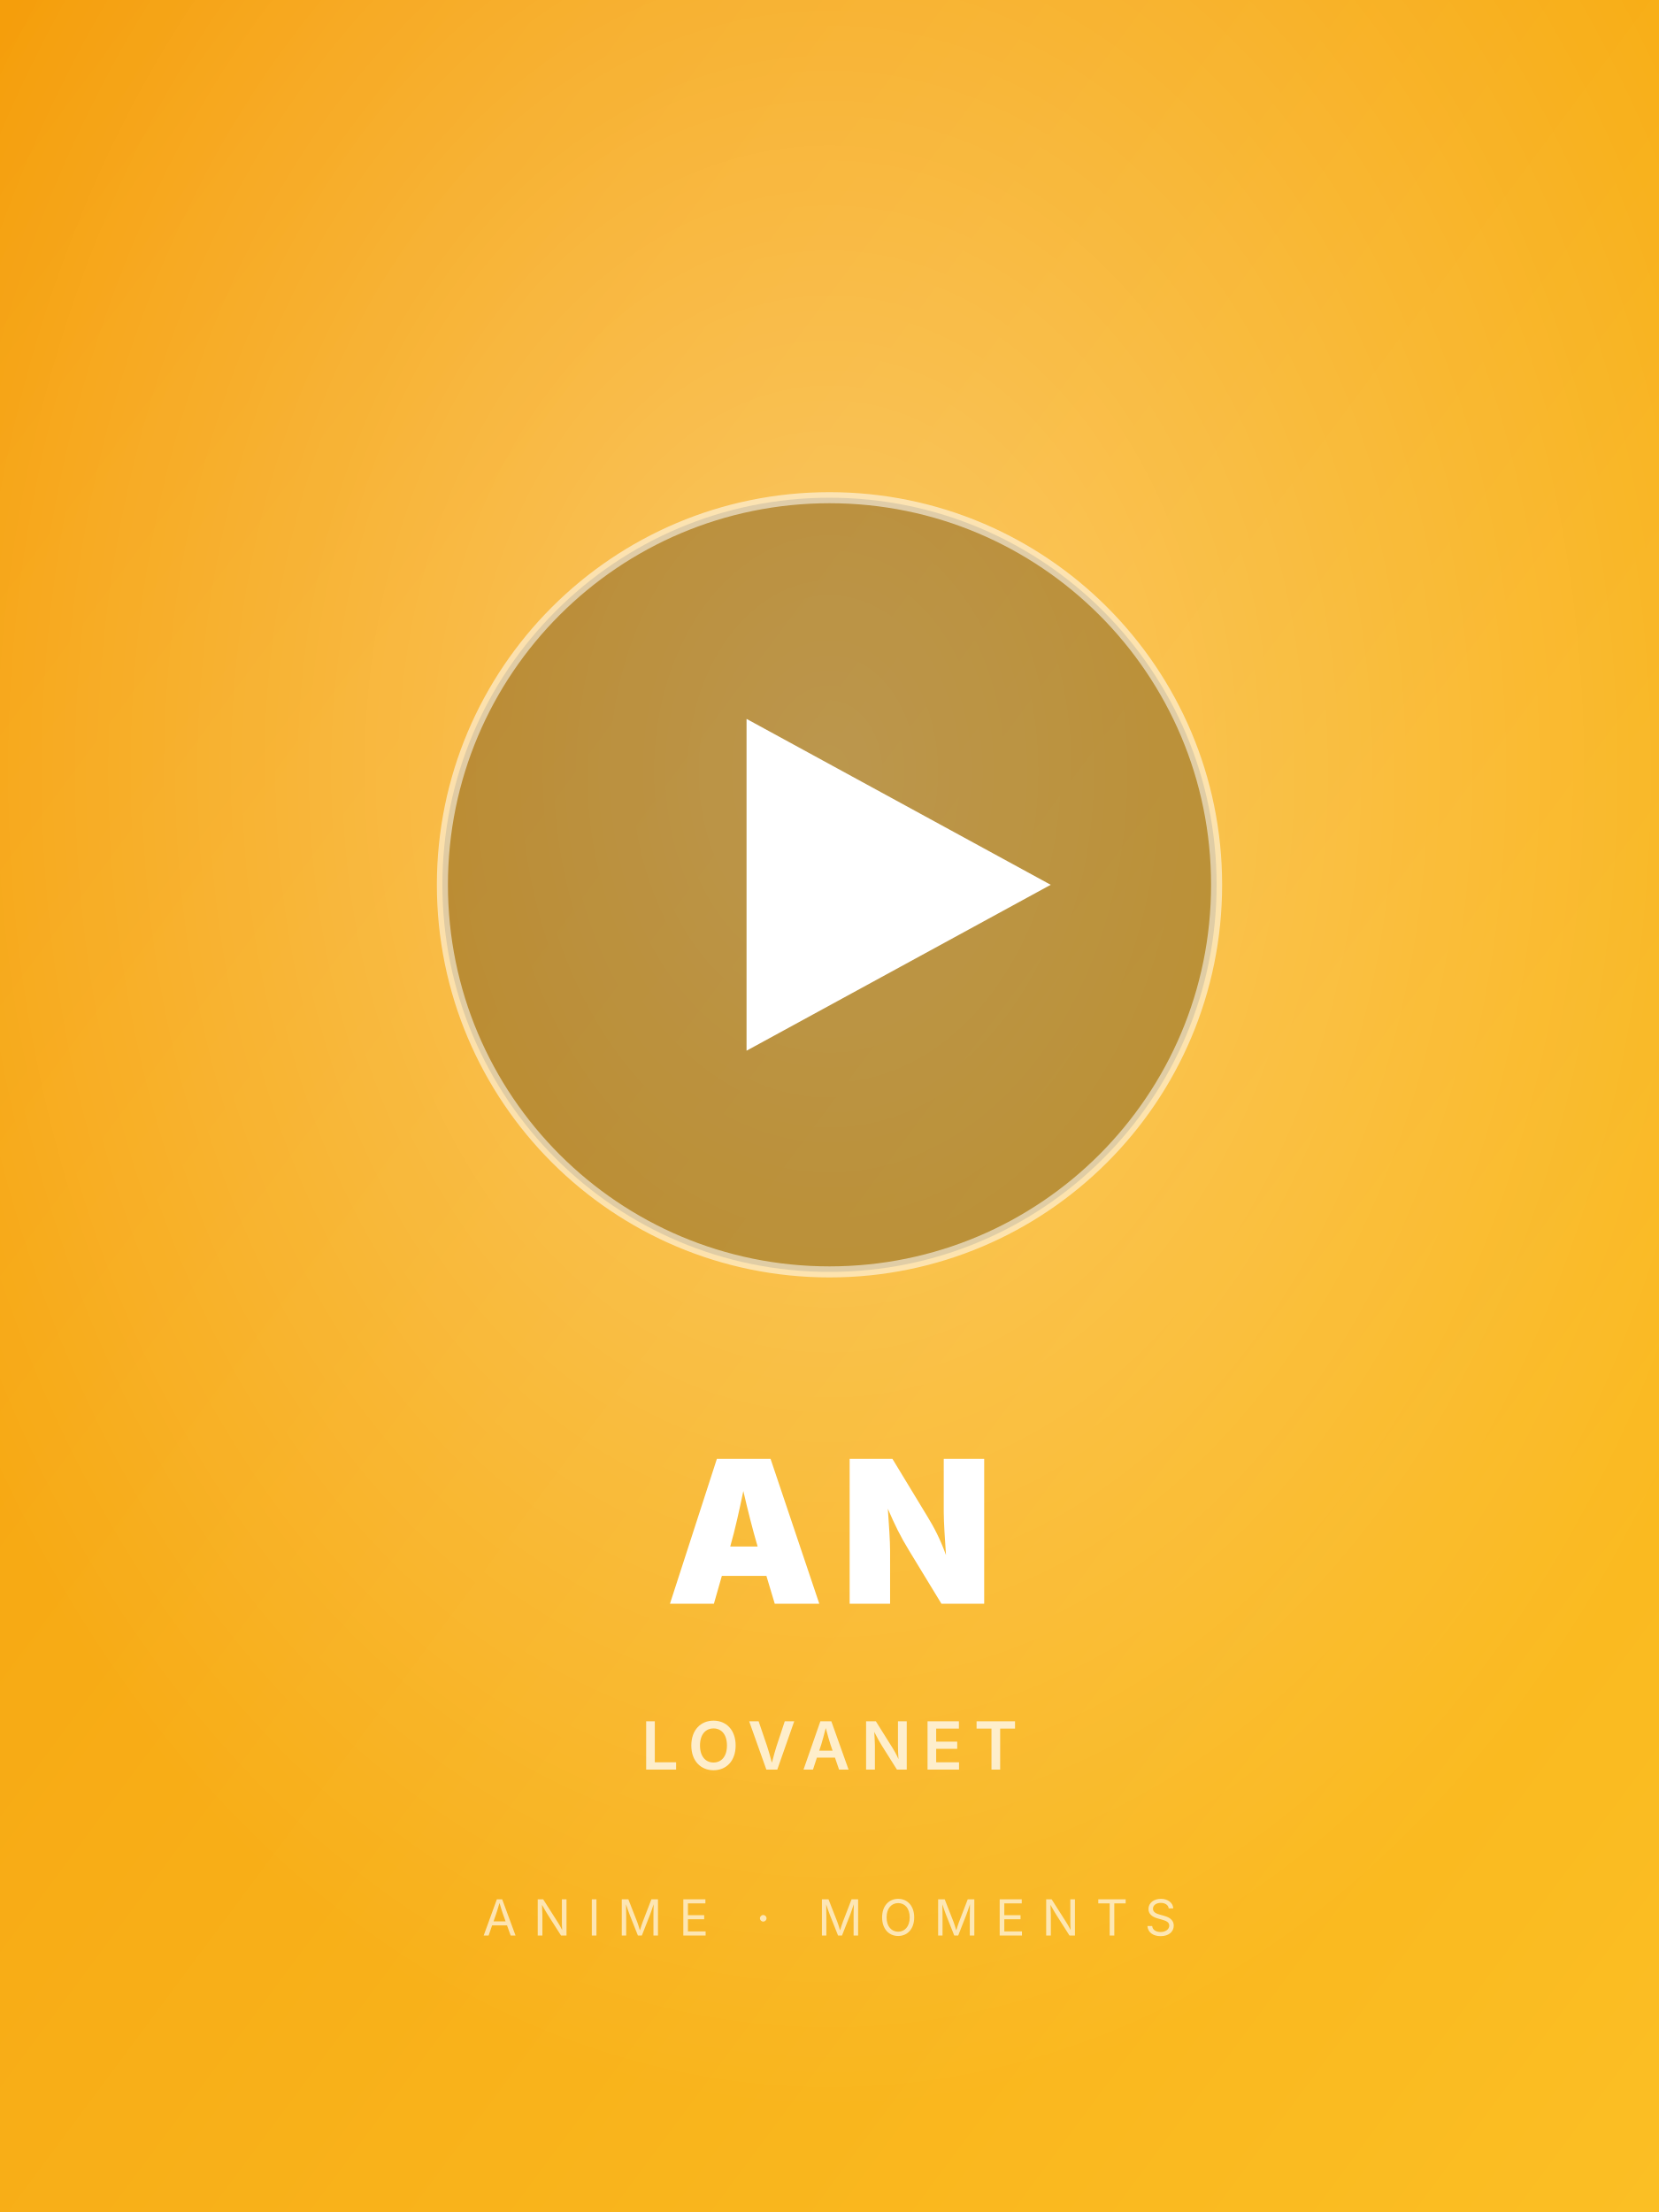
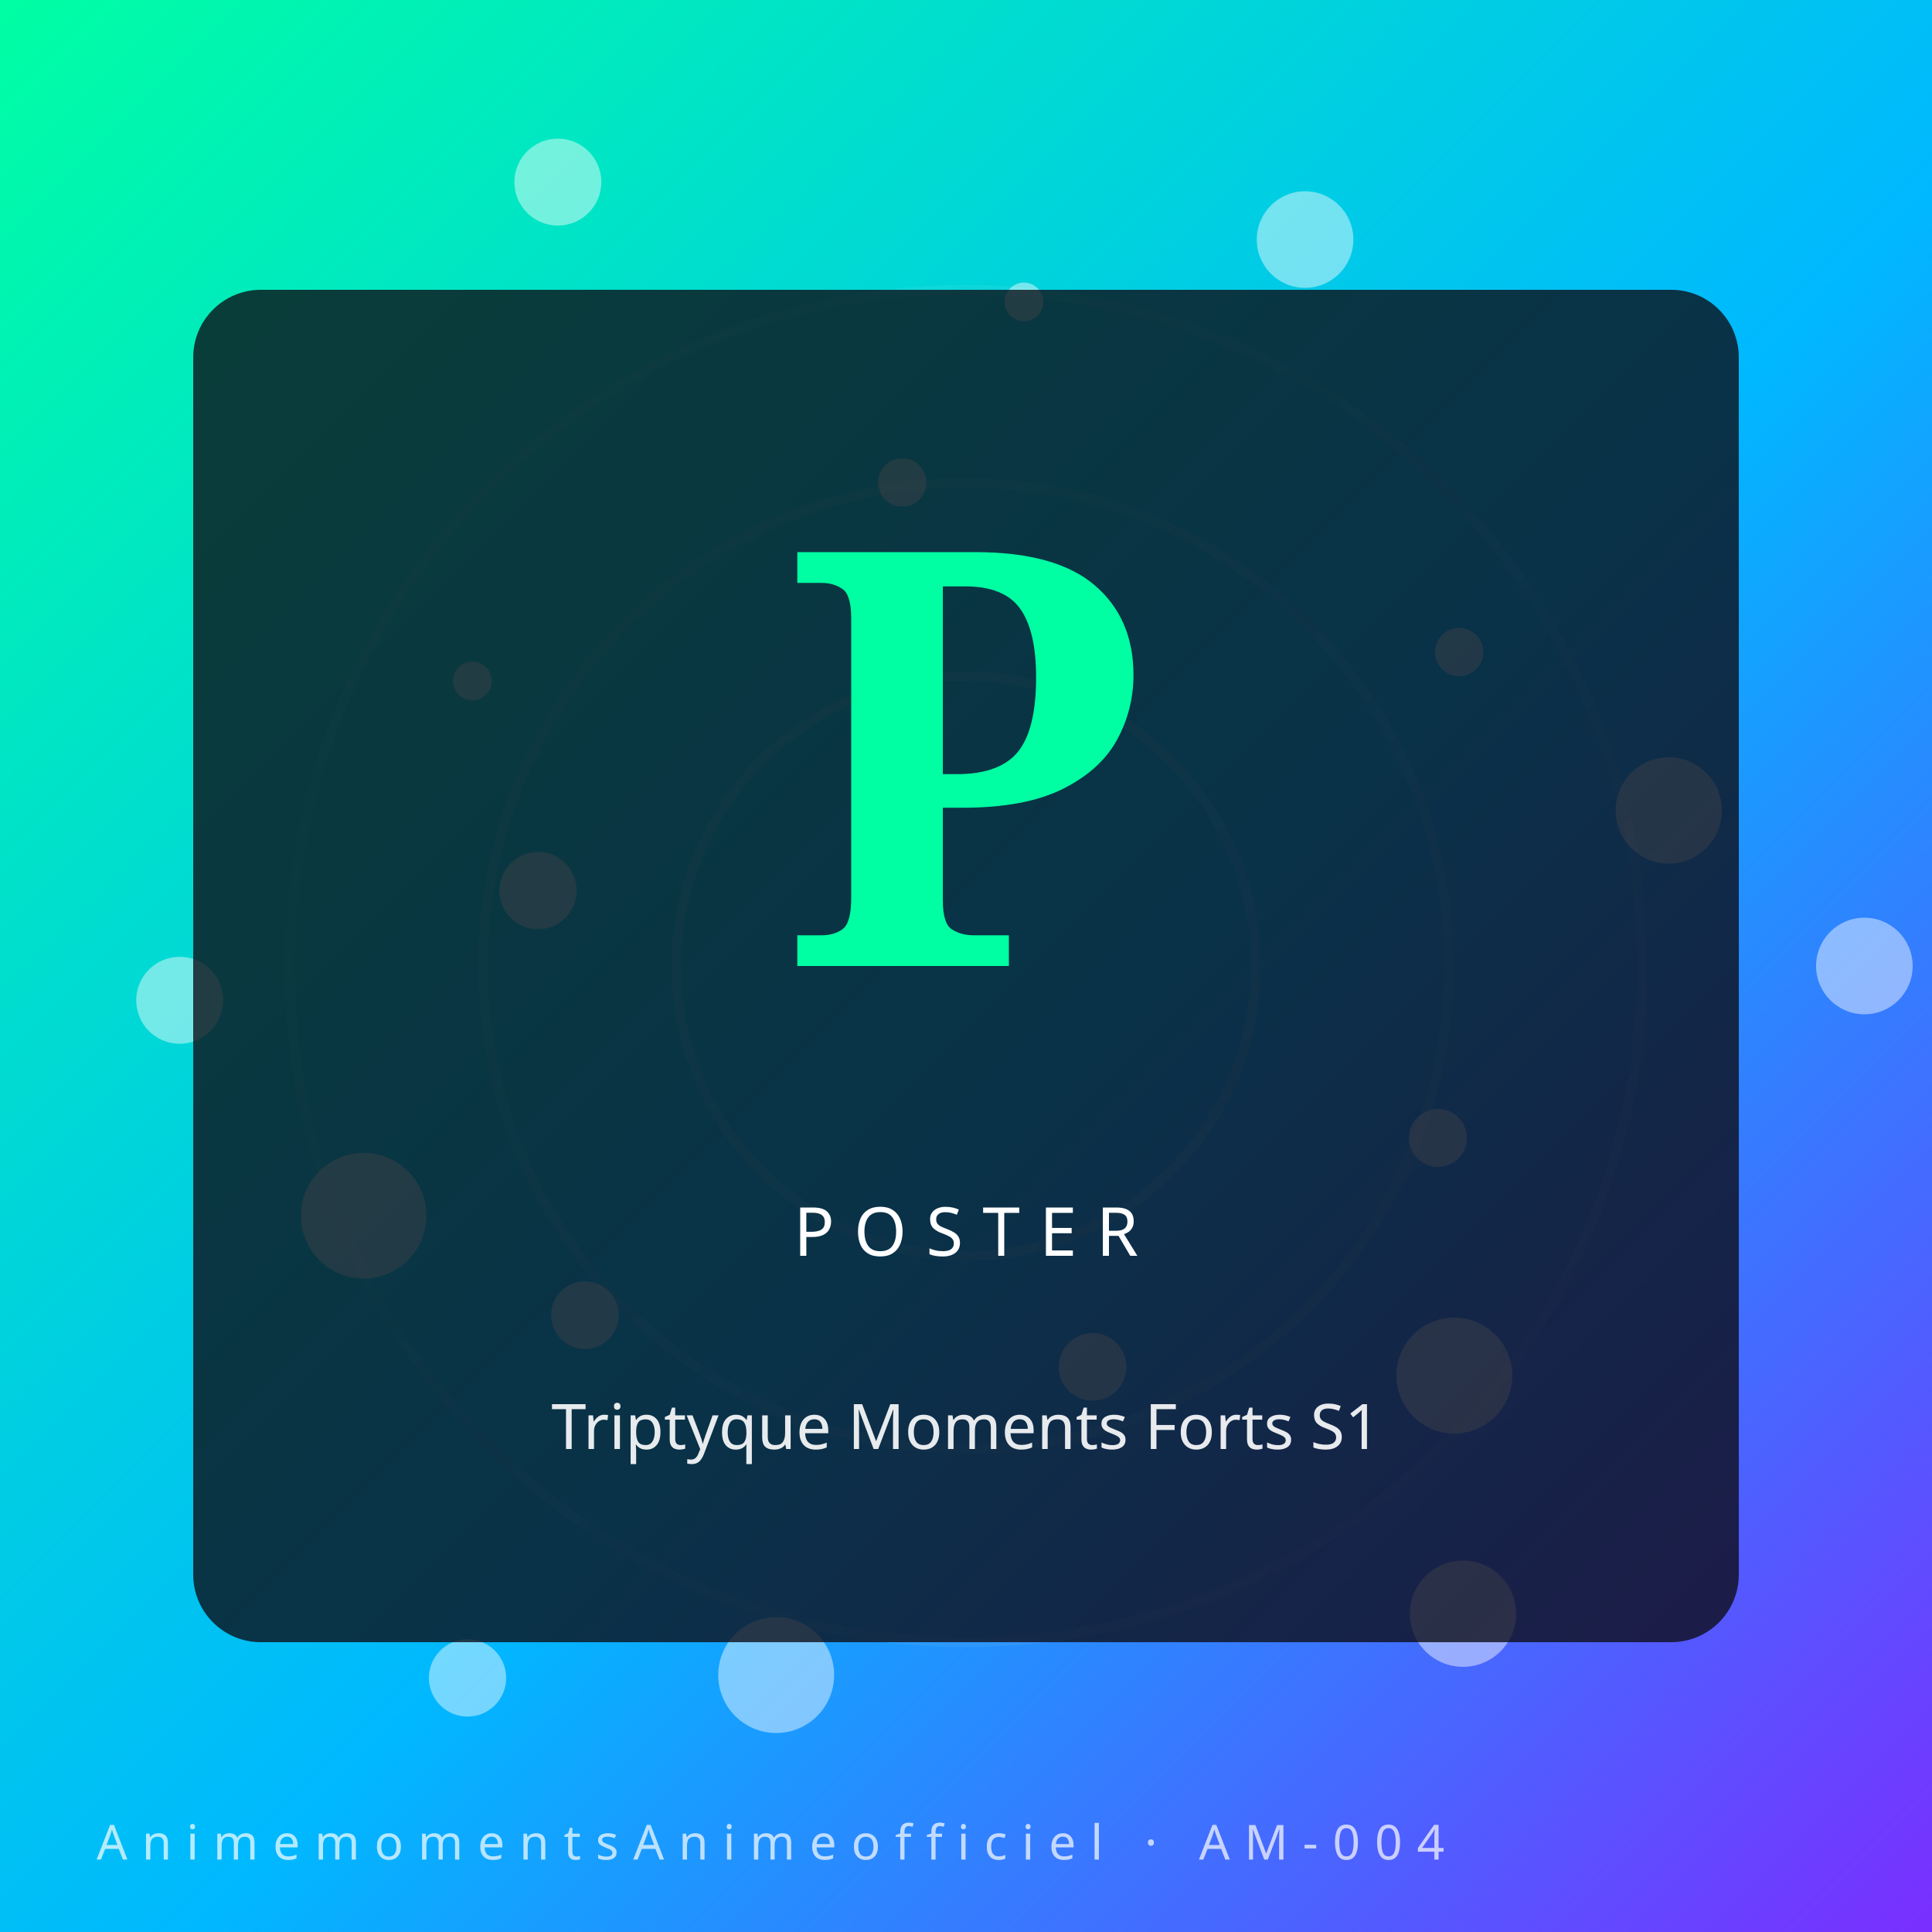
- <svg xmlns="http://www.w3.org/2000/svg" viewBox="0 0 600 800">
+ <svg xmlns="http://www.w3.org/2000/svg" viewBox="0 0 400 400" role="img" aria-label="Triptyque Moments Forts S1 — AnimemomentsAnimeofficiel">
  <defs>
-     <linearGradient id="g4" x1="0" y1="0" x2="1" y2="1">
-       <stop offset="0%" stop-color="#f59e0b" />
-       <stop offset="100%" stop-color="#fbbf24" />
+     <linearGradient id="gyzpby2" x1="0" y1="0" x2="1" y2="1">
+       <stop offset="0%" stop-color="#00ffa3" />
+       <stop offset="55%" stop-color="#00b8ff" />
+       <stop offset="100%" stop-color="#7b2dff" />
    </linearGradient>
-     <radialGradient id="r4" cx="50%" cy="35%" r="60%">
-       <stop offset="0%" stop-color="rgba(255,255,255,0.35)" />
-       <stop offset="100%" stop-color="rgba(255,255,255,0)" />
-     </radialGradient>
  </defs>
-   <rect width="600" height="800" fill="url(#g4)" />
-   <rect width="600" height="800" fill="url(#r4)" />
-   <circle cx="300" cy="320" r="140" fill="rgba(0,0,0,0.25)" />
-   <circle cx="300" cy="320" r="140" fill="none" stroke="rgba(255,255,255,0.55)" stroke-width="4" />
-   <polygon points="270,260 270,380 380,320" fill="white" />
-   <text x="50%" y="580" font-family="Inter,Arial,sans-serif" font-size="72" font-weight="900" fill="white" text-anchor="middle" letter-spacing="6">AN</text>
-   <text x="50%" y="640" font-family="Inter,Arial,sans-serif" font-size="24" font-weight="600" fill="rgba(255,255,255,0.75)" text-anchor="middle" letter-spacing="4">LOVANET</text>
-   <text x="50%" y="700" font-family="Inter,Arial,sans-serif" font-size="18" font-weight="400" fill="rgba(255,255,255,0.65)" text-anchor="middle" letter-spacing="6">ANIME · MOMENTS</text>
+   <rect width="400" height="400" fill="url(#gyzpby2)" />
+   <g transform="rotate(5 200 200)" opacity="0.55">
+     <circle cx="200" cy="200" r="60" fill="none" stroke="#fff" stroke-opacity="0.18" stroke-width="2" />
+     <circle cx="200" cy="200" r="100" fill="none" stroke="#fff" stroke-opacity="0.14" stroke-width="2" />
+     <circle cx="200" cy="200" r="140" fill="none" stroke="#fff" stroke-opacity="0.10" stroke-width="2" />
+   </g>
+   <circle cx="386.0" cy="200.0" r="10" fill="#fff" opacity="0.45" />
+   <circle cx="121.1" cy="272.3" r="7" fill="#fff" opacity="0.45" />
+   <circle cx="212.0" cy="62.5" r="4" fill="#fff" opacity="0.45" />
+   <circle cx="302.9" cy="334.1" r="11" fill="#fff" opacity="0.45" />
+   <circle cx="111.4" cy="184.4" r="8" fill="#fff" opacity="0.45" />
+   <circle cx="302.1" cy="135.0" r="5" fill="#fff" opacity="0.45" />
+   <circle cx="160.7" cy="346.8" r="12" fill="#fff" opacity="0.45" />
+   <circle cx="115.5" cy="37.7" r="9" fill="#fff" opacity="0.45" />
+   <circle cx="297.7" cy="235.6" r="6" fill="#fff" opacity="0.45" />
+   <circle cx="75.3" cy="251.7" r="13" fill="#fff" opacity="0.45" />
+   <circle cx="270.2" cy="49.6" r="10" fill="#fff" opacity="0.45" />
+   <circle cx="226.2" cy="283.0" r="7" fill="#fff" opacity="0.45" />
+   <circle cx="97.8" cy="141.0" r="4" fill="#fff" opacity="0.45" />
+   <circle cx="345.5" cy="167.8" r="11" fill="#fff" opacity="0.45" />
+   <circle cx="96.8" cy="347.4" r="8" fill="#fff" opacity="0.45" />
+   <circle cx="186.8" cy="99.9" r="5" fill="#fff" opacity="0.45" />
+   <circle cx="301.1" cy="284.8" r="12" fill="#fff" opacity="0.45" />
+   <circle cx="37.2" cy="207.1" r="9" fill="#fff" opacity="0.45" />
+   <rect x="40" y="60" width="320" height="280" rx="14" fill="#0c0c14" opacity="0.78" />
+   <text x="200" y="200" text-anchor="middle" font-family="serif" font-weight="900" font-size="120" fill="#00ffa3">P</text>
+   <text x="200" y="260" text-anchor="middle" font-family="Orbitron, sans-serif" font-size="14" letter-spacing="4" fill="#fff">POSTER</text>
+   <text x="200" y="300" text-anchor="middle" font-family="sans-serif" font-size="13" fill="#fff" opacity="0.9">Triptyque Moments Forts S1</text>
+   <text x="20" y="385" font-family="Orbitron, sans-serif" font-size="10" letter-spacing="3" fill="#fff" opacity="0.7">AnimemomentsAnimeofficiel · AM-004</text>
</svg>
